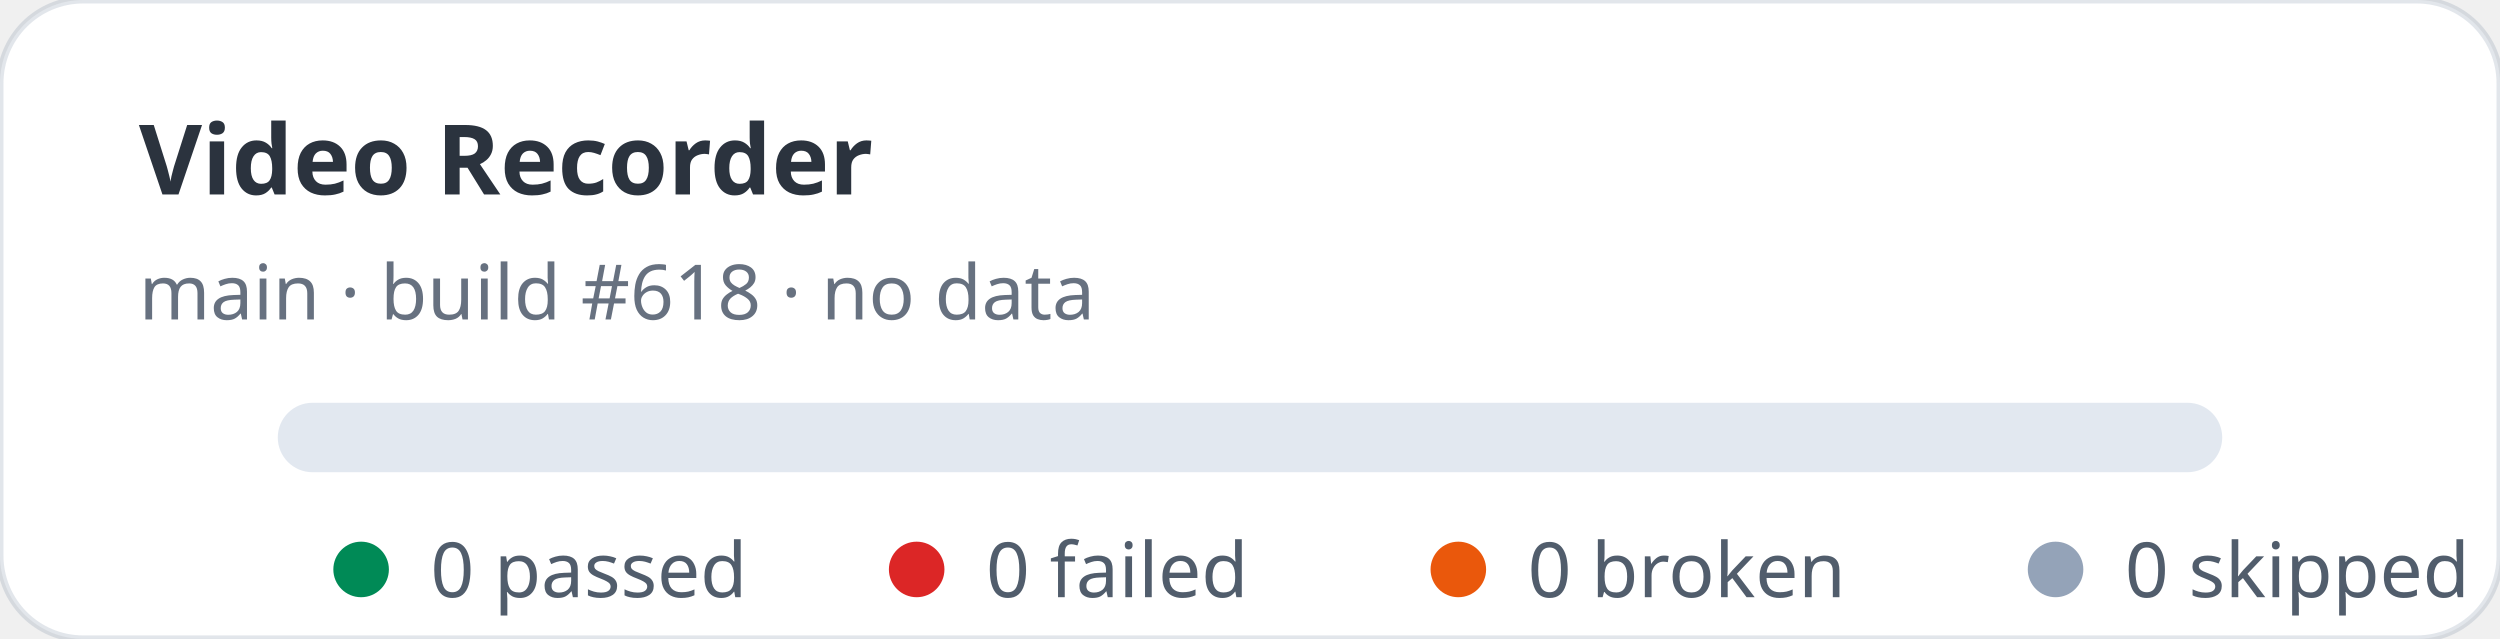
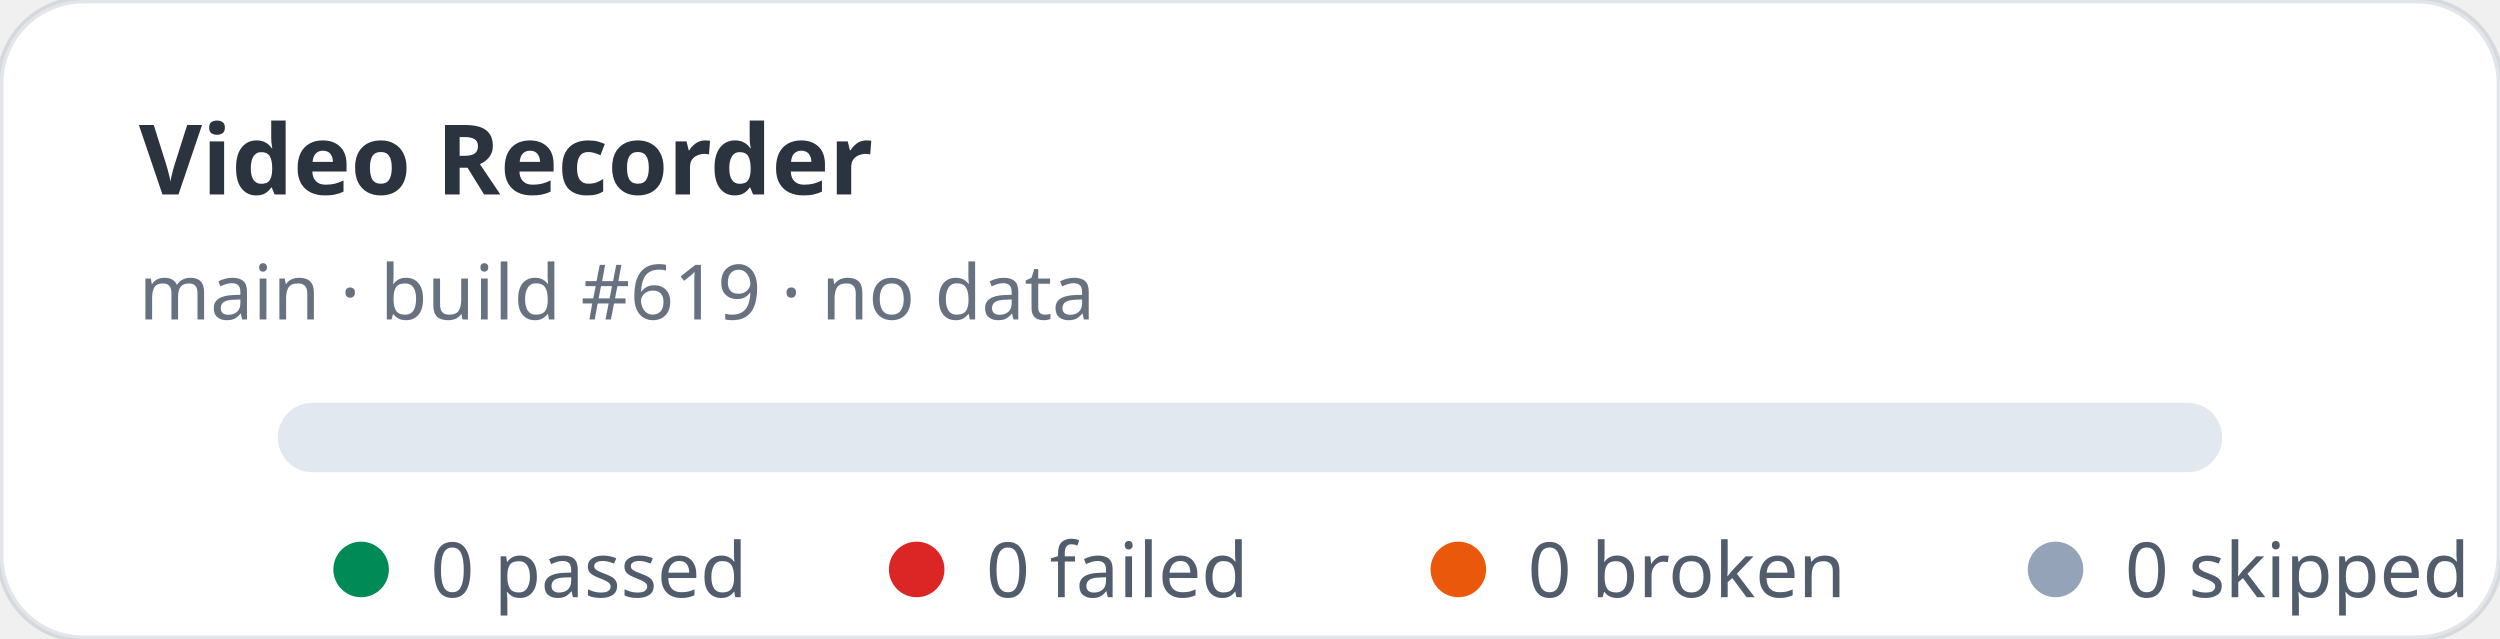
<svg xmlns="http://www.w3.org/2000/svg" width="360" height="92" viewBox="0 0 360 92" role="img" aria-label="Video Recorder stats: 0 passed, 0 failed">
  <rect width="360" height="92" rx="12" fill="#ffffff" stroke="rgba(11,48,86,0.12)" />
  <text x="20" y="28" fill="rgba(1,10,24,0.83)" font-family="ui-sans-serif,system-ui,sans-serif" font-size="14" font-weight="700">Video Recorder</text>
-   <text x="20" y="46" fill="rgba(2,19,44,0.6)" font-family="ui-sans-serif,system-ui,sans-serif" font-size="11">main · build #618 · no data</text>
+   <text x="20" y="46" fill="rgba(2,19,44,0.6)" font-family="ui-sans-serif,system-ui,sans-serif" font-size="11">main · build #619 · no data</text>
  <rect x="40" y="58" width="280" height="10" rx="5" fill="#e2e8f0" />
  <g font-family="ui-sans-serif,system-ui,sans-serif" font-size="11" fill="rgba(1,18,40,0.68)">
    <circle cx="52" cy="82" r="4" fill="#008a56" />
    <text x="62" y="86">0 passed</text>
    <circle cx="132" cy="82" r="4" fill="#dc2626" />
    <text x="142" y="86">0 failed</text>
    <circle cx="210" cy="82" r="4" fill="#ea580c" />
    <text x="220" y="86">0 broken</text>
    <circle cx="296" cy="82" r="4" fill="#94a3b8" />
    <text x="306" y="86">0 skipped</text>
  </g>
</svg>
